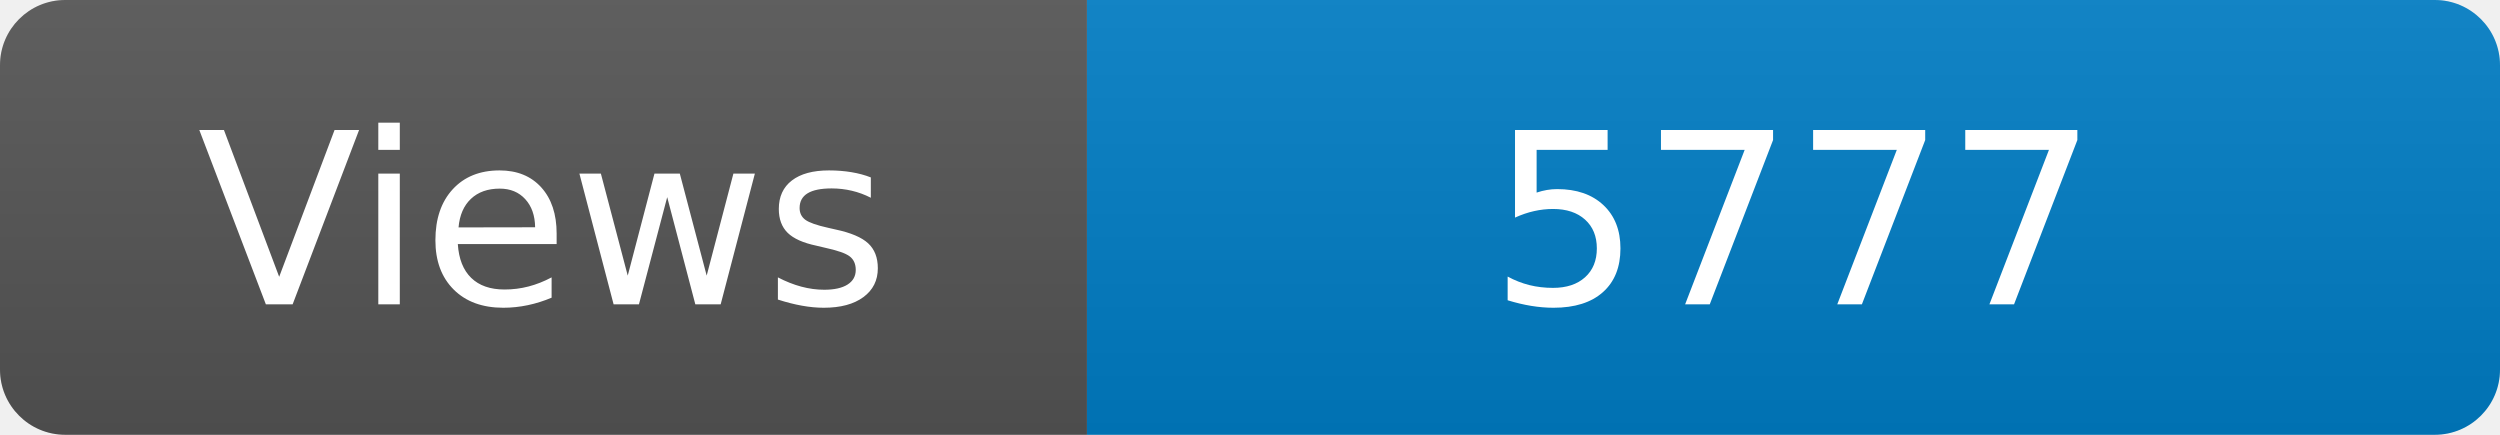
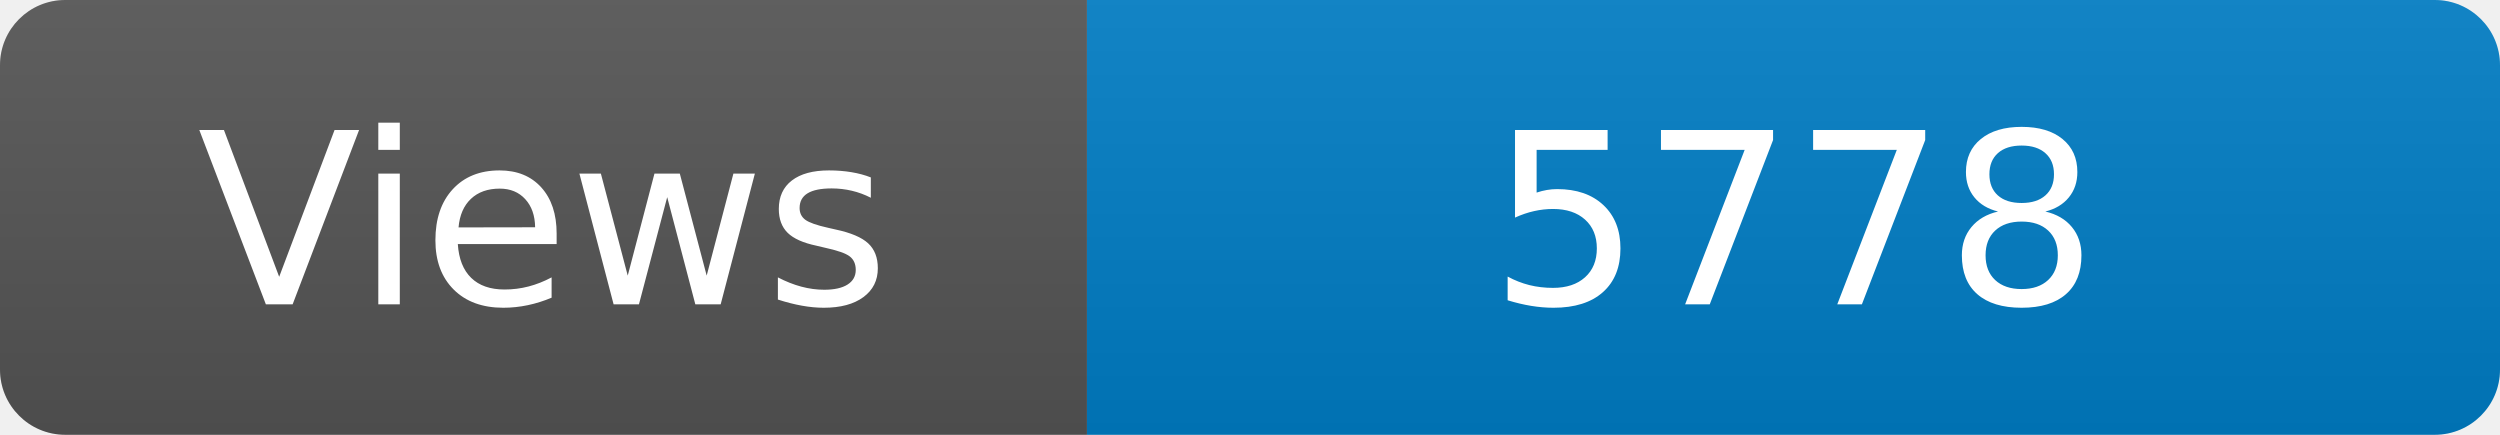
<svg xmlns="http://www.w3.org/2000/svg" width="115" height="20" role="img" aria-label="Maintained?: yes">
  <linearGradient id="s" x2="0" y2="100%">
    <stop offset="0" stop-color="#bbb" stop-opacity=".1" />
    <stop offset="1" stop-opacity=".1" />
  </linearGradient>
  <clipPath id="r">
    <rect width="115" height="20" rx="3" fill="#fff" />
  </clipPath>
  <g clip-path="url(#r)">
    <rect width="50" height="20" fill="#555" />
    <rect x="50" width="160" height="20" fill="#007ec6" />
    <rect width="115" height="20" fill="url(#s)" />
  </g>
  <g fill="#fff" text-anchor="middle" font-family="Verdana,Geneva,DejaVu Sans,sans-serif" font-size="110">
    <text x="250" y="140" transform="scale(.1)" fill="#fff">Views</text>
-     <text x="825" y="140" transform="scale(.1)" fill="#fff">5777</text>
+     <text x="825" y="140" transform="scale(.1)" fill="#fff">5778</text>
  </g>
</svg>
